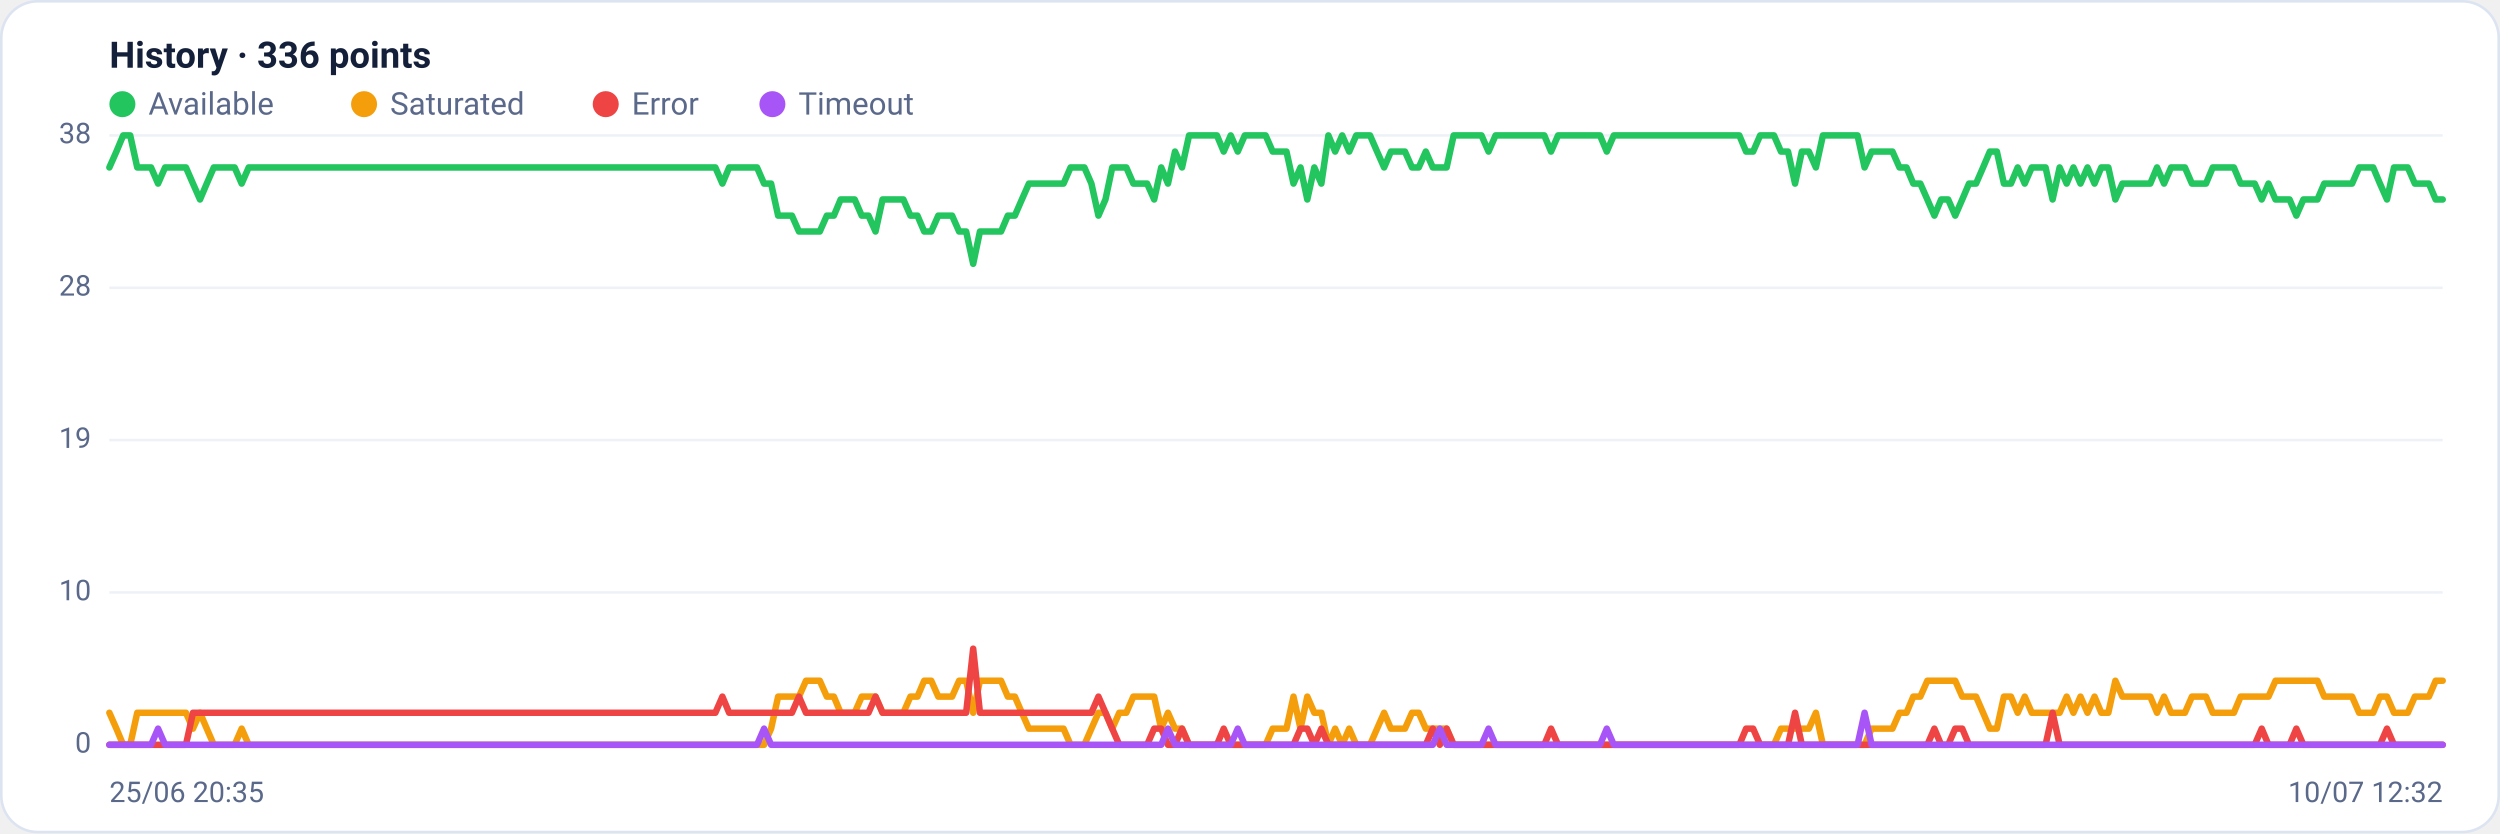
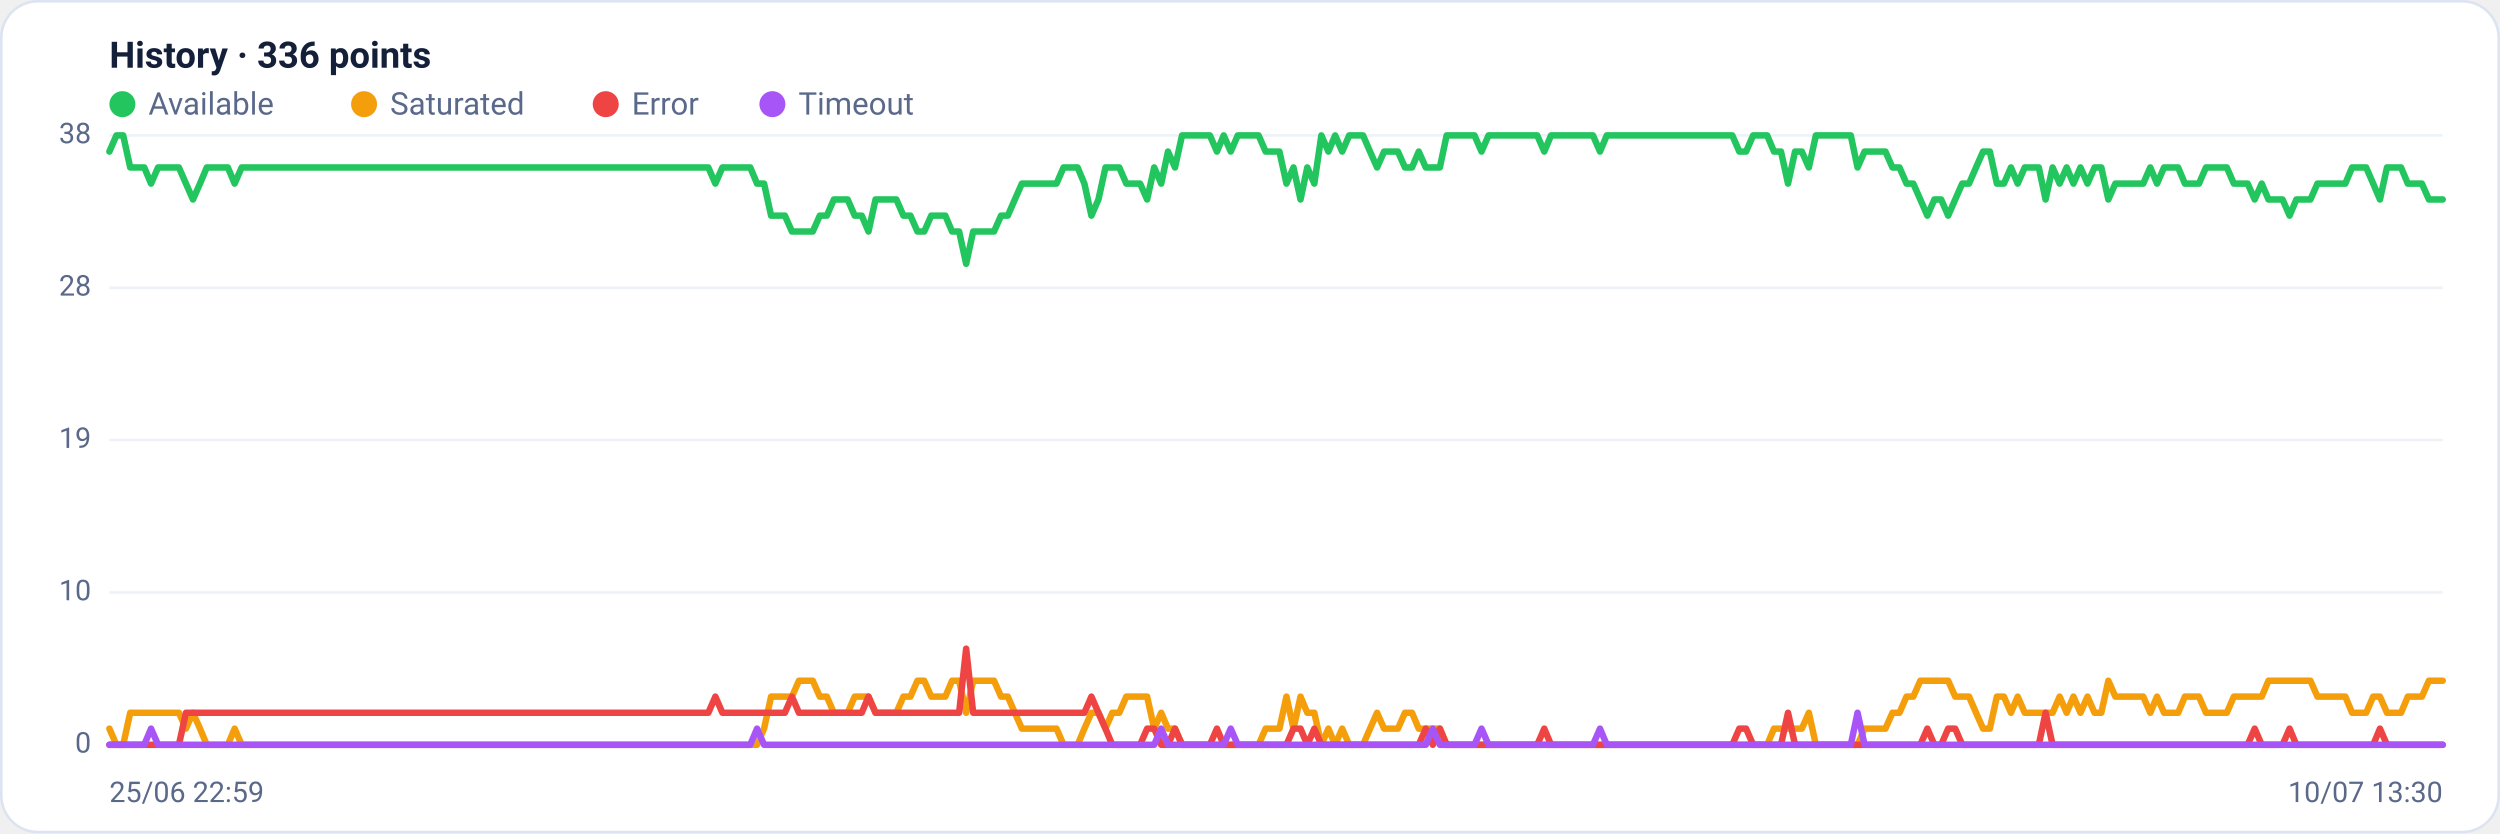
<svg xmlns="http://www.w3.org/2000/svg" viewBox="0 0 960 320" width="960" height="320" font-family="Segoe UI, system-ui, -apple-system, Roboto, Helvetica, Arial, sans-serif" role="img" aria-label="Availability history per region">
  <rect x="0.5" y="0.5" width="959" height="319" rx="14" fill="#ffffff" stroke="#dce3f1" />
  <text x="42" y="26" font-size="14" font-weight="600" fill="#14203a">History · 336 points</text>
  <circle cx="47" cy="40" r="5" fill="#22c55e" />
  <text x="57" y="44" font-size="12" fill="#5a688a">Available</text>
  <circle cx="139.8" cy="40" r="5" fill="#f59e0b" />
  <text x="149.8" y="44" font-size="12" fill="#5a688a">Saturated</text>
  <circle cx="232.6" cy="40" r="5" fill="#ef4444" />
  <text x="242.6" y="44" font-size="12" fill="#5a688a">Error</text>
  <circle cx="296.6" cy="40" r="5" fill="#a855f7" />
  <text x="306.6" y="44" font-size="12" fill="#5a688a">Timeout</text>
  <line x1="42" y1="286.0" x2="938" y2="286.0" stroke="#eef2f7" stroke-width="1" />
  <text x="35" y="289.0" text-anchor="end" font-size="11" fill="#5a688a">0</text>
  <line x1="42" y1="227.5" x2="938" y2="227.5" stroke="#eef2f7" stroke-width="1" />
  <text x="35" y="230.5" text-anchor="end" font-size="11" fill="#5a688a">10</text>
  <line x1="42" y1="169.0" x2="938" y2="169.0" stroke="#eef2f7" stroke-width="1" />
  <text x="35" y="172.0" text-anchor="end" font-size="11" fill="#5a688a">19</text>
  <line x1="42" y1="110.5" x2="938" y2="110.5" stroke="#eef2f7" stroke-width="1" />
  <text x="35" y="113.5" text-anchor="end" font-size="11" fill="#5a688a">28</text>
  <line x1="42" y1="52.0" x2="938" y2="52.0" stroke="#eef2f7" stroke-width="1" />
  <text x="35" y="55.0" text-anchor="end" font-size="11" fill="#5a688a">38</text>
-   <polyline fill="none" stroke="#22c55e" stroke-width="2.5" stroke-linejoin="round" stroke-linecap="round" points="42.0,64.3 44.7,58.2 47.3,52.0 50.0,52.0 52.7,64.3 55.4,64.3 58.0,64.3 60.7,70.5 63.4,64.3 66.1,64.3 68.7,64.3 71.4,64.3 74.1,70.5 76.8,76.6 79.4,70.5 82.1,64.3 84.8,64.3 87.5,64.3 90.1,64.3 92.8,70.5 95.5,64.3 98.2,64.3 100.8,64.3 103.5,64.3 106.2,64.3 108.9,64.3 111.5,64.3 114.2,64.3 116.9,64.3 119.6,64.3 122.2,64.3 124.9,64.3 127.6,64.3 130.3,64.3 132.9,64.3 135.6,64.3 138.3,64.3 141.0,64.3 143.6,64.3 146.3,64.3 149.0,64.3 151.7,64.3 154.3,64.3 157.0,64.3 159.7,64.3 162.4,64.3 165.0,64.3 167.7,64.3 170.4,64.3 173.1,64.3 175.7,64.3 178.4,64.3 181.1,64.3 183.8,64.3 186.4,64.3 189.1,64.3 191.8,64.3 194.5,64.3 197.1,64.3 199.8,64.3 202.5,64.3 205.2,64.3 207.8,64.3 210.5,64.3 213.2,64.3 215.9,64.3 218.5,64.3 221.2,64.3 223.9,64.3 226.5,64.3 229.2,64.3 231.9,64.3 234.6,64.3 237.2,64.3 239.9,64.3 242.6,64.3 245.3,64.3 247.9,64.3 250.6,64.3 253.3,64.3 256.0,64.3 258.6,64.3 261.3,64.3 264.0,64.3 266.7,64.3 269.3,64.3 272.0,64.3 274.7,64.3 277.4,70.5 280.0,64.3 282.7,64.3 285.4,64.3 288.1,64.3 290.7,64.3 293.4,70.5 296.1,70.5 298.8,82.8 301.4,82.8 304.1,82.8 306.8,88.9 309.5,88.9 312.1,88.9 314.8,88.9 317.5,82.8 320.2,82.8 322.8,76.6 325.5,76.6 328.2,76.6 330.9,82.8 333.5,82.8 336.2,88.9 338.9,76.6 341.6,76.6 344.2,76.6 346.9,76.6 349.6,82.8 352.3,82.8 354.9,88.9 357.6,88.9 360.3,82.8 363.0,82.8 365.6,82.8 368.3,88.9 371.0,88.9 373.7,101.3 376.3,88.9 379.0,88.9 381.7,88.9 384.4,88.9 387.0,82.8 389.7,82.8 392.4,76.6 395.1,70.5 397.7,70.5 400.4,70.5 403.1,70.5 405.7,70.5 408.4,70.5 411.1,64.3 413.8,64.3 416.4,64.3 419.1,70.5 421.8,82.8 424.5,76.6 427.1,64.3 429.8,64.3 432.5,64.3 435.2,70.5 437.8,70.5 440.5,70.5 443.2,76.6 445.9,64.3 448.5,70.5 451.2,58.2 453.9,64.3 456.6,52.0 459.2,52.0 461.9,52.0 464.6,52.0 467.3,52.0 469.9,58.2 472.6,52.0 475.3,58.2 478.0,52.0 480.6,52.0 483.3,52.0 486.0,52.0 488.7,58.2 491.3,58.2 494.0,58.2 496.7,70.5 499.4,64.3 502.0,76.6 504.7,64.3 507.4,70.5 510.1,52.0 512.7,58.2 515.4,52.0 518.1,58.2 520.8,52.0 523.4,52.0 526.1,52.0 528.8,58.2 531.5,64.3 534.1,58.2 536.8,58.2 539.5,58.2 542.2,64.3 544.8,64.3 547.5,58.2 550.2,64.3 552.9,64.3 555.5,64.3 558.2,52.0 560.9,52.0 563.6,52.0 566.2,52.0 568.9,52.0 571.6,58.2 574.3,52.0 576.9,52.0 579.6,52.0 582.3,52.0 584.9,52.0 587.6,52.0 590.3,52.0 593.0,52.0 595.6,58.2 598.3,52.0 601.0,52.0 603.7,52.0 606.3,52.0 609.0,52.0 611.7,52.0 614.4,52.0 617.0,58.2 619.7,52.0 622.4,52.0 625.1,52.0 627.7,52.0 630.4,52.0 633.1,52.0 635.8,52.0 638.4,52.0 641.1,52.0 643.8,52.0 646.5,52.0 649.1,52.0 651.8,52.0 654.5,52.0 657.2,52.0 659.8,52.0 662.5,52.0 665.2,52.0 667.9,52.0 670.5,58.2 673.2,58.2 675.9,52.0 678.6,52.0 681.2,52.0 683.9,58.2 686.6,58.2 689.3,70.5 691.9,58.2 694.6,58.2 697.3,64.3 700.0,52.0 702.6,52.0 705.3,52.0 708.0,52.0 710.7,52.0 713.3,52.0 716.0,64.3 718.7,58.2 721.4,58.2 724.0,58.2 726.7,58.2 729.4,64.3 732.1,64.3 734.7,70.5 737.4,70.5 740.1,76.6 742.8,82.8 745.4,76.6 748.1,76.6 750.8,82.8 753.5,76.6 756.1,70.5 758.8,70.5 761.5,64.3 764.1,58.2 766.8,58.2 769.5,70.5 772.2,70.5 774.8,64.3 777.5,70.5 780.2,64.3 782.9,64.3 785.5,64.3 788.2,76.6 790.9,64.3 793.6,70.5 796.2,64.3 798.9,70.5 801.6,64.3 804.3,70.5 806.9,64.3 809.6,64.3 812.3,76.6 815.0,70.5 817.6,70.5 820.3,70.5 823.0,70.5 825.7,70.5 828.3,64.3 831.0,70.5 833.7,64.3 836.4,64.3 839.0,64.3 841.7,70.5 844.4,70.5 847.1,70.5 849.7,64.3 852.4,64.3 855.1,64.3 857.8,64.3 860.4,70.5 863.1,70.5 865.8,70.5 868.5,76.6 871.1,70.5 873.8,76.6 876.5,76.6 879.2,76.6 881.8,82.8 884.5,76.6 887.2,76.6 889.9,76.6 892.5,70.5 895.2,70.5 897.9,70.5 900.6,70.5 903.2,70.5 905.9,64.3 908.6,64.3 911.3,64.3 913.9,70.5 916.6,76.6 919.3,64.3 922.0,64.3 924.6,64.3 927.3,70.5 930.0,70.5 932.7,70.5 935.3,76.6 938.0,76.6" />
-   <polyline fill="none" stroke="#f59e0b" stroke-width="2.5" stroke-linejoin="round" stroke-linecap="round" points="42.0,273.7 44.7,279.8 47.3,286.0 50.0,286.0 52.7,273.7 55.4,273.7 58.0,273.7 60.7,273.7 63.4,273.7 66.1,273.7 68.7,273.7 71.4,273.7 74.1,279.8 76.8,273.7 79.4,279.8 82.1,286.0 84.8,286.0 87.5,286.0 90.1,286.0 92.8,279.8 95.5,286.0 98.2,286.0 100.8,286.0 103.5,286.0 106.2,286.0 108.9,286.0 111.5,286.0 114.2,286.0 116.9,286.0 119.6,286.0 122.2,286.0 124.9,286.0 127.6,286.0 130.3,286.0 132.9,286.0 135.6,286.0 138.3,286.0 141.0,286.0 143.6,286.0 146.3,286.0 149.0,286.0 151.7,286.0 154.3,286.0 157.0,286.0 159.7,286.0 162.4,286.0 165.0,286.0 167.7,286.0 170.4,286.0 173.1,286.0 175.7,286.0 178.4,286.0 181.1,286.0 183.8,286.0 186.4,286.0 189.1,286.0 191.8,286.0 194.5,286.0 197.1,286.0 199.8,286.0 202.5,286.0 205.2,286.0 207.8,286.0 210.5,286.0 213.2,286.0 215.9,286.0 218.5,286.0 221.2,286.0 223.9,286.0 226.5,286.0 229.2,286.0 231.9,286.0 234.6,286.0 237.2,286.0 239.9,286.0 242.6,286.0 245.3,286.0 247.9,286.0 250.6,286.0 253.3,286.0 256.0,286.0 258.6,286.0 261.3,286.0 264.0,286.0 266.7,286.0 269.3,286.0 272.0,286.0 274.7,286.0 277.4,286.0 280.0,286.0 282.7,286.0 285.4,286.0 288.1,286.0 290.7,286.0 293.4,286.0 296.1,279.8 298.8,267.5 301.4,267.5 304.1,267.5 306.8,267.5 309.5,261.4 312.1,261.4 314.8,261.4 317.5,267.5 320.2,267.5 322.8,273.7 325.5,273.7 328.2,273.7 330.9,267.5 333.5,267.5 336.2,267.5 338.9,273.7 341.6,273.7 344.2,273.7 346.9,273.7 349.6,267.5 352.3,267.5 354.9,261.4 357.6,261.4 360.3,267.5 363.0,267.5 365.6,267.5 368.3,261.4 371.0,261.4 373.7,273.7 376.3,261.4 379.0,261.4 381.7,261.4 384.4,261.4 387.0,267.5 389.7,267.5 392.4,273.7 395.1,279.8 397.7,279.8 400.4,279.8 403.1,279.8 405.7,279.8 408.4,279.8 411.1,286.0 413.8,286.0 416.4,286.0 419.1,279.8 421.8,273.7 424.5,273.7 427.1,279.8 429.8,273.7 432.5,273.7 435.2,267.5 437.8,267.5 440.5,267.5 443.2,267.5 445.9,279.8 448.5,273.7 451.2,279.8 453.9,279.8 456.6,286.0 459.2,286.0 461.9,286.0 464.6,286.0 467.3,286.0 469.9,286.0 472.6,286.0 475.3,286.0 478.0,286.0 480.6,286.0 483.3,286.0 486.0,286.0 488.7,279.8 491.3,279.8 494.0,279.8 496.7,267.5 499.4,279.8 502.0,267.5 504.7,273.7 507.4,273.7 510.1,286.0 512.7,279.8 515.4,286.0 518.1,279.8 520.8,286.0 523.4,286.0 526.1,286.0 528.8,279.8 531.5,273.7 534.1,279.8 536.8,279.8 539.5,279.8 542.2,273.7 544.8,273.7 547.5,279.8 550.2,279.8 552.9,279.8 555.5,279.8 558.2,286.0 560.9,286.0 563.6,286.0 566.2,286.0 568.9,286.0 571.6,286.0 574.3,286.0 576.9,286.0 579.6,286.0 582.3,286.0 584.9,286.0 587.6,286.0 590.3,286.0 593.0,286.0 595.6,286.0 598.3,286.0 601.0,286.0 603.7,286.0 606.3,286.0 609.0,286.0 611.7,286.0 614.4,286.0 617.0,286.0 619.7,286.0 622.4,286.0 625.1,286.0 627.7,286.0 630.4,286.0 633.1,286.0 635.8,286.0 638.4,286.0 641.1,286.0 643.8,286.0 646.5,286.0 649.1,286.0 651.8,286.0 654.5,286.0 657.2,286.0 659.8,286.0 662.5,286.0 665.2,286.0 667.9,286.0 670.5,286.0 673.2,286.0 675.9,286.0 678.6,286.0 681.2,286.0 683.9,279.8 686.6,279.8 689.3,279.8 691.9,279.8 694.6,279.8 697.3,273.7 700.0,286.0 702.6,286.0 705.3,286.0 708.0,286.0 710.7,286.0 713.3,286.0 716.0,286.0 718.7,279.8 721.4,279.8 724.0,279.8 726.7,279.8 729.4,273.7 732.1,273.7 734.7,267.5 737.4,267.5 740.1,261.4 742.8,261.4 745.4,261.4 748.1,261.4 750.8,261.4 753.5,267.5 756.1,267.5 758.8,267.5 761.5,273.7 764.1,279.8 766.8,279.8 769.5,267.5 772.2,267.5 774.8,273.7 777.5,267.5 780.2,273.7 782.9,273.7 785.5,273.7 788.2,273.7 790.9,273.7 793.6,267.5 796.2,273.7 798.9,267.5 801.6,273.7 804.3,267.5 806.9,273.7 809.6,273.7 812.3,261.4 815.0,267.5 817.6,267.5 820.3,267.5 823.0,267.5 825.7,267.5 828.3,273.7 831.0,267.5 833.7,273.7 836.4,273.7 839.0,273.7 841.7,267.5 844.4,267.5 847.1,267.5 849.7,273.7 852.4,273.7 855.1,273.7 857.8,273.7 860.4,267.5 863.1,267.5 865.8,267.5 868.5,267.5 871.1,267.5 873.8,261.4 876.5,261.4 879.2,261.4 881.8,261.4 884.5,261.4 887.2,261.4 889.9,261.4 892.5,267.5 895.2,267.5 897.9,267.5 900.6,267.5 903.2,267.5 905.9,273.7 908.6,273.7 911.3,273.7 913.9,267.5 916.6,267.5 919.3,273.7 922.0,273.7 924.6,273.7 927.3,267.5 930.0,267.5 932.7,267.5 935.3,261.4 938.0,261.4" />
-   <polyline fill="none" stroke="#ef4444" stroke-width="2.5" stroke-linejoin="round" stroke-linecap="round" points="42.0,286.0 44.7,286.0 47.3,286.0 50.0,286.0 52.7,286.0 55.4,286.0 58.0,286.0 60.7,286.0 63.4,286.0 66.1,286.0 68.7,286.0 71.4,286.0 74.1,273.7 76.8,273.7 79.4,273.7 82.1,273.7 84.8,273.7 87.5,273.7 90.1,273.7 92.8,273.7 95.5,273.7 98.2,273.7 100.8,273.7 103.5,273.7 106.2,273.7 108.9,273.7 111.5,273.7 114.2,273.7 116.9,273.7 119.6,273.7 122.2,273.7 124.9,273.7 127.6,273.7 130.3,273.7 132.9,273.7 135.6,273.7 138.3,273.7 141.0,273.7 143.6,273.7 146.3,273.7 149.0,273.7 151.7,273.7 154.3,273.7 157.0,273.7 159.7,273.7 162.4,273.7 165.0,273.7 167.7,273.7 170.4,273.7 173.1,273.7 175.7,273.7 178.4,273.7 181.1,273.7 183.8,273.7 186.4,273.7 189.1,273.7 191.8,273.7 194.5,273.7 197.1,273.7 199.8,273.7 202.5,273.7 205.2,273.7 207.8,273.7 210.5,273.7 213.2,273.7 215.9,273.7 218.5,273.7 221.2,273.7 223.9,273.7 226.5,273.7 229.2,273.7 231.9,273.7 234.6,273.7 237.2,273.7 239.9,273.7 242.6,273.7 245.3,273.7 247.9,273.7 250.6,273.7 253.3,273.7 256.0,273.7 258.6,273.7 261.3,273.7 264.0,273.7 266.7,273.7 269.3,273.7 272.0,273.7 274.7,273.7 277.4,267.5 280.0,273.7 282.7,273.7 285.4,273.7 288.1,273.7 290.7,273.7 293.4,273.7 296.1,273.7 298.8,273.7 301.4,273.7 304.1,273.7 306.8,267.5 309.5,273.7 312.1,273.7 314.8,273.7 317.5,273.7 320.2,273.7 322.8,273.7 325.5,273.7 328.2,273.7 330.9,273.7 333.5,273.7 336.2,267.5 338.9,273.7 341.6,273.7 344.2,273.7 346.9,273.7 349.6,273.7 352.3,273.7 354.9,273.7 357.6,273.7 360.3,273.7 363.0,273.7 365.6,273.7 368.3,273.7 371.0,273.7 373.7,249.1 376.3,273.7 379.0,273.7 381.7,273.7 384.4,273.7 387.0,273.7 389.7,273.7 392.4,273.7 395.1,273.7 397.7,273.7 400.4,273.7 403.1,273.7 405.7,273.7 408.4,273.7 411.1,273.7 413.8,273.7 416.4,273.7 419.1,273.7 421.8,267.5 424.5,273.7 427.1,279.8 429.8,286.0 432.5,286.0 435.2,286.0 437.8,286.0 440.5,286.0 443.2,279.8 445.9,279.8 448.5,286.0 451.2,286.0 453.9,279.8 456.6,286.0 459.2,286.0 461.9,286.0 464.6,286.0 467.3,286.0 469.9,279.8 472.6,286.0 475.3,286.0 478.0,286.0 480.6,286.0 483.3,286.0 486.0,286.0 488.7,286.0 491.3,286.0 494.0,286.0 496.7,286.0 499.4,279.8 502.0,279.8 504.7,286.0 507.4,279.8 510.1,286.0 512.7,286.0 515.4,286.0 518.1,286.0 520.8,286.0 523.4,286.0 526.1,286.0 528.8,286.0 531.5,286.0 534.1,286.0 536.8,286.0 539.5,286.0 542.2,286.0 544.8,286.0 547.5,286.0 550.2,279.8 552.9,286.0 555.5,279.8 558.2,286.0 560.9,286.0 563.6,286.0 566.2,286.0 568.9,286.0 571.6,286.0 574.3,286.0 576.9,286.0 579.6,286.0 582.3,286.0 584.9,286.0 587.6,286.0 590.3,286.0 593.0,286.0 595.6,279.8 598.3,286.0 601.0,286.0 603.7,286.0 606.3,286.0 609.0,286.0 611.7,286.0 614.4,286.0 617.0,286.0 619.7,286.0 622.4,286.0 625.1,286.0 627.7,286.0 630.4,286.0 633.1,286.0 635.8,286.0 638.4,286.0 641.1,286.0 643.8,286.0 646.5,286.0 649.1,286.0 651.8,286.0 654.5,286.0 657.2,286.0 659.8,286.0 662.5,286.0 665.2,286.0 667.9,286.0 670.5,279.8 673.2,279.8 675.9,286.0 678.6,286.0 681.2,286.0 683.9,286.0 686.6,286.0 689.3,273.7 691.9,286.0 694.6,286.0 697.3,286.0 700.0,286.0 702.6,286.0 705.3,286.0 708.0,286.0 710.7,286.0 713.3,286.0 716.0,286.0 718.7,286.0 721.4,286.0 724.0,286.0 726.7,286.0 729.4,286.0 732.1,286.0 734.7,286.0 737.4,286.0 740.1,286.0 742.8,279.8 745.4,286.0 748.1,286.0 750.8,279.8 753.5,279.8 756.1,286.0 758.8,286.0 761.5,286.0 764.1,286.0 766.8,286.0 769.5,286.0 772.2,286.0 774.8,286.0 777.5,286.0 780.2,286.0 782.9,286.0 785.5,286.0 788.2,273.7 790.9,286.0 793.6,286.0 796.2,286.0 798.9,286.0 801.6,286.0 804.3,286.0 806.9,286.0 809.6,286.0 812.3,286.0 815.0,286.0 817.6,286.0 820.3,286.0 823.0,286.0 825.7,286.0 828.3,286.0 831.0,286.0 833.7,286.0 836.4,286.0 839.0,286.0 841.7,286.0 844.4,286.0 847.1,286.0 849.7,286.0 852.4,286.0 855.1,286.0 857.8,286.0 860.4,286.0 863.1,286.0 865.8,286.0 868.5,279.8 871.1,286.0 873.8,286.0 876.5,286.0 879.2,286.0 881.8,279.8 884.5,286.0 887.2,286.0 889.9,286.0 892.5,286.0 895.2,286.0 897.9,286.0 900.6,286.0 903.2,286.0 905.9,286.0 908.6,286.0 911.3,286.0 913.9,286.0 916.6,279.8 919.3,286.0 922.0,286.0 924.6,286.0 927.3,286.0 930.0,286.0 932.7,286.0 935.3,286.0 938.0,286.0" />
-   <polyline fill="none" stroke="#a855f7" stroke-width="2.5" stroke-linejoin="round" stroke-linecap="round" points="42.0,286.0 44.7,286.0 47.3,286.0 50.0,286.0 52.7,286.0 55.4,286.0 58.0,286.0 60.7,279.8 63.4,286.0 66.1,286.0 68.7,286.0 71.4,286.0 74.1,286.0 76.8,286.0 79.4,286.0 82.1,286.0 84.8,286.0 87.5,286.0 90.1,286.0 92.8,286.0 95.5,286.0 98.2,286.0 100.8,286.0 103.5,286.0 106.2,286.0 108.9,286.0 111.5,286.0 114.2,286.0 116.9,286.0 119.6,286.0 122.2,286.0 124.9,286.0 127.6,286.0 130.3,286.0 132.9,286.0 135.6,286.0 138.3,286.0 141.0,286.0 143.6,286.0 146.3,286.0 149.0,286.0 151.7,286.0 154.3,286.0 157.0,286.0 159.7,286.0 162.4,286.0 165.0,286.0 167.7,286.0 170.4,286.0 173.1,286.0 175.7,286.0 178.4,286.0 181.1,286.0 183.8,286.0 186.4,286.0 189.1,286.0 191.8,286.0 194.5,286.0 197.1,286.0 199.8,286.0 202.5,286.0 205.2,286.0 207.8,286.0 210.5,286.0 213.2,286.0 215.9,286.0 218.5,286.0 221.2,286.0 223.9,286.0 226.5,286.0 229.2,286.0 231.9,286.0 234.6,286.0 237.2,286.0 239.9,286.0 242.6,286.0 245.3,286.0 247.9,286.0 250.6,286.0 253.3,286.0 256.0,286.0 258.6,286.0 261.3,286.0 264.0,286.0 266.7,286.0 269.3,286.0 272.0,286.0 274.7,286.0 277.4,286.0 280.0,286.0 282.7,286.0 285.4,286.0 288.1,286.0 290.7,286.0 293.4,279.8 296.1,286.0 298.8,286.0 301.4,286.0 304.1,286.0 306.8,286.0 309.5,286.0 312.1,286.0 314.8,286.0 317.5,286.0 320.2,286.0 322.8,286.0 325.5,286.0 328.2,286.0 330.9,286.0 333.5,286.0 336.2,286.0 338.9,286.0 341.6,286.0 344.2,286.0 346.9,286.0 349.6,286.0 352.3,286.0 354.9,286.0 357.6,286.0 360.3,286.0 363.0,286.0 365.6,286.0 368.3,286.0 371.0,286.0 373.7,286.0 376.3,286.0 379.0,286.0 381.7,286.0 384.4,286.0 387.0,286.0 389.7,286.0 392.4,286.0 395.1,286.0 397.7,286.0 400.4,286.0 403.1,286.0 405.7,286.0 408.4,286.0 411.1,286.0 413.8,286.0 416.4,286.0 419.1,286.0 421.8,286.0 424.5,286.0 427.1,286.0 429.8,286.0 432.5,286.0 435.2,286.0 437.8,286.0 440.5,286.0 443.2,286.0 445.9,286.0 448.5,279.8 451.2,286.0 453.9,286.0 456.6,286.0 459.2,286.0 461.9,286.0 464.6,286.0 467.3,286.0 469.9,286.0 472.6,286.0 475.3,279.8 478.0,286.0 480.6,286.0 483.3,286.0 486.0,286.0 488.7,286.0 491.3,286.0 494.0,286.0 496.7,286.0 499.4,286.0 502.0,286.0 504.7,286.0 507.4,286.0 510.1,286.0 512.7,286.0 515.4,286.0 518.1,286.0 520.8,286.0 523.4,286.0 526.1,286.0 528.8,286.0 531.5,286.0 534.1,286.0 536.8,286.0 539.5,286.0 542.2,286.0 544.8,286.0 547.5,286.0 550.2,286.0 552.9,279.8 555.5,286.0 558.2,286.0 560.9,286.0 563.6,286.0 566.2,286.0 568.9,286.0 571.6,279.8 574.3,286.0 576.9,286.0 579.6,286.0 582.3,286.0 584.9,286.0 587.6,286.0 590.3,286.0 593.0,286.0 595.6,286.0 598.3,286.0 601.0,286.0 603.7,286.0 606.3,286.0 609.0,286.0 611.7,286.0 614.4,286.0 617.0,279.8 619.7,286.0 622.4,286.0 625.1,286.0 627.7,286.0 630.4,286.0 633.1,286.0 635.8,286.0 638.4,286.0 641.1,286.0 643.8,286.0 646.5,286.0 649.1,286.0 651.8,286.0 654.5,286.0 657.2,286.0 659.8,286.0 662.5,286.0 665.2,286.0 667.9,286.0 670.5,286.0 673.2,286.0 675.9,286.0 678.6,286.0 681.2,286.0 683.9,286.0 686.6,286.0 689.3,286.0 691.9,286.0 694.6,286.0 697.3,286.0 700.0,286.0 702.6,286.0 705.3,286.0 708.0,286.0 710.7,286.0 713.3,286.0 716.0,273.7 718.7,286.0 721.4,286.0 724.0,286.0 726.7,286.0 729.4,286.0 732.1,286.0 734.7,286.0 737.4,286.0 740.1,286.0 742.8,286.0 745.4,286.0 748.1,286.0 750.8,286.0 753.5,286.0 756.1,286.0 758.8,286.0 761.5,286.0 764.1,286.0 766.8,286.0 769.5,286.0 772.2,286.0 774.8,286.0 777.5,286.0 780.2,286.0 782.9,286.0 785.5,286.0 788.2,286.0 790.9,286.0 793.6,286.0 796.2,286.0 798.9,286.0 801.6,286.0 804.3,286.0 806.9,286.0 809.6,286.0 812.3,286.0 815.0,286.0 817.6,286.0 820.3,286.0 823.0,286.0 825.7,286.0 828.3,286.0 831.0,286.0 833.7,286.0 836.4,286.0 839.0,286.0 841.7,286.0 844.4,286.0 847.1,286.0 849.7,286.0 852.4,286.0 855.1,286.0 857.8,286.0 860.4,286.0 863.1,286.0 865.8,286.0 868.5,286.0 871.1,286.0 873.8,286.0 876.5,286.0 879.2,286.0 881.8,286.0 884.5,286.0 887.2,286.0 889.9,286.0 892.5,286.0 895.2,286.0 897.9,286.0 900.6,286.0 903.2,286.0 905.9,286.0 908.6,286.0 911.3,286.0 913.9,286.0 916.6,286.0 919.3,286.0 922.0,286.0 924.6,286.0 927.3,286.0 930.0,286.0 932.7,286.0 935.3,286.0 938.0,286.0" />
-   <text x="42" y="308" font-size="11" fill="#5a688a">25/06 20:35</text>
-   <text x="938" y="308" text-anchor="end" font-size="11" fill="#5a688a">10/07 12:32</text>
+   <polyline fill="none" stroke="#22c55e" stroke-width="2.5" stroke-linejoin="round" stroke-linecap="round" points="42.0,58.2 44.7,52.0 47.3,52.0 50.0,64.3 52.7,64.3 55.4,64.3 58.0,70.5 60.7,64.3 63.4,64.3 66.1,64.3 68.7,64.3 71.4,70.5 74.1,76.6 76.8,70.5 79.4,64.3 82.1,64.3 84.8,64.3 87.5,64.3 90.1,70.5 92.8,64.3 95.5,64.3 98.2,64.3 100.8,64.3 103.5,64.3 106.2,64.3 108.9,64.3 111.5,64.3 114.2,64.3 116.9,64.3 119.6,64.3 122.2,64.3 124.9,64.3 127.6,64.3 130.3,64.3 132.9,64.3 135.6,64.3 138.3,64.3 141.0,64.3 143.6,64.3 146.3,64.3 149.0,64.3 151.7,64.3 154.3,64.3 157.0,64.3 159.7,64.3 162.4,64.3 165.0,64.3 167.7,64.3 170.4,64.3 173.1,64.3 175.7,64.3 178.4,64.3 181.1,64.3 183.8,64.3 186.4,64.3 189.1,64.3 191.8,64.3 194.5,64.3 197.1,64.3 199.8,64.3 202.5,64.3 205.2,64.3 207.8,64.3 210.5,64.3 213.2,64.3 215.9,64.3 218.5,64.3 221.2,64.3 223.9,64.3 226.5,64.3 229.2,64.3 231.9,64.3 234.6,64.3 237.2,64.3 239.9,64.3 242.6,64.3 245.3,64.3 247.9,64.3 250.6,64.3 253.3,64.3 256.0,64.3 258.6,64.3 261.3,64.3 264.0,64.3 266.7,64.3 269.3,64.3 272.0,64.3 274.7,70.5 277.4,64.3 280.0,64.3 282.7,64.3 285.4,64.3 288.1,64.3 290.7,70.5 293.4,70.5 296.1,82.8 298.8,82.8 301.4,82.8 304.1,88.9 306.8,88.9 309.5,88.9 312.1,88.9 314.8,82.8 317.5,82.8 320.2,76.6 322.8,76.6 325.5,76.6 328.2,82.8 330.9,82.8 333.5,88.9 336.2,76.6 338.9,76.6 341.6,76.6 344.2,76.6 346.9,82.8 349.6,82.8 352.3,88.9 354.9,88.9 357.6,82.8 360.3,82.8 363.0,82.8 365.6,88.9 368.3,88.9 371.0,101.3 373.7,88.9 376.3,88.9 379.0,88.9 381.7,88.9 384.4,82.8 387.0,82.8 389.7,76.6 392.4,70.5 395.1,70.5 397.7,70.5 400.4,70.5 403.1,70.5 405.7,70.5 408.4,64.3 411.1,64.3 413.8,64.3 416.4,70.5 419.1,82.8 421.8,76.6 424.5,64.3 427.1,64.3 429.8,64.3 432.5,70.5 435.2,70.5 437.8,70.5 440.5,76.6 443.2,64.3 445.9,70.5 448.5,58.2 451.2,64.3 453.9,52.0 456.6,52.0 459.2,52.0 461.9,52.0 464.6,52.0 467.3,58.2 469.9,52.0 472.6,58.2 475.3,52.0 478.0,52.0 480.6,52.0 483.3,52.0 486.0,58.2 488.7,58.2 491.3,58.2 494.0,70.5 496.7,64.3 499.4,76.6 502.0,64.3 504.7,70.5 507.4,52.0 510.1,58.2 512.7,52.0 515.4,58.2 518.1,52.0 520.8,52.0 523.4,52.0 526.1,58.2 528.8,64.3 531.5,58.2 534.1,58.2 536.8,58.2 539.5,64.3 542.2,64.3 544.8,58.2 547.5,64.3 550.2,64.3 552.9,64.3 555.5,52.0 558.2,52.0 560.9,52.0 563.6,52.0 566.2,52.0 568.9,58.2 571.6,52.0 574.3,52.0 576.9,52.0 579.6,52.0 582.3,52.0 584.9,52.0 587.6,52.0 590.3,52.0 593.0,58.2 595.6,52.0 598.3,52.0 601.0,52.0 603.7,52.0 606.3,52.0 609.0,52.0 611.7,52.0 614.4,58.2 617.0,52.0 619.7,52.0 622.4,52.0 625.1,52.0 627.7,52.0 630.4,52.0 633.1,52.0 635.8,52.0 638.4,52.0 641.1,52.0 643.8,52.0 646.5,52.0 649.1,52.0 651.8,52.0 654.5,52.0 657.2,52.0 659.8,52.0 662.5,52.0 665.2,52.0 667.9,58.2 670.5,58.2 673.2,52.0 675.9,52.0 678.6,52.0 681.2,58.2 683.9,58.2 686.6,70.5 689.3,58.2 691.9,58.2 694.6,64.3 697.3,52.0 700.0,52.0 702.6,52.0 705.3,52.0 708.0,52.0 710.7,52.0 713.3,64.3 716.0,58.2 718.7,58.2 721.4,58.2 724.0,58.2 726.7,64.3 729.4,64.3 732.1,70.5 734.7,70.5 737.4,76.6 740.1,82.8 742.8,76.6 745.4,76.6 748.1,82.8 750.8,76.6 753.5,70.5 756.1,70.5 758.8,64.3 761.5,58.2 764.1,58.2 766.8,70.5 769.5,70.5 772.2,64.3 774.8,70.5 777.5,64.3 780.2,64.3 782.9,64.3 785.5,76.6 788.2,64.3 790.9,70.5 793.6,64.3 796.2,70.5 798.9,64.3 801.6,70.5 804.3,64.3 806.9,64.3 809.6,76.6 812.3,70.5 815.0,70.5 817.6,70.5 820.3,70.5 823.0,70.5 825.7,64.3 828.3,70.5 831.0,64.3 833.7,64.3 836.4,64.3 839.0,70.5 841.7,70.5 844.4,70.5 847.1,64.3 849.7,64.3 852.4,64.3 855.1,64.3 857.8,70.5 860.4,70.5 863.1,70.5 865.8,76.6 868.5,70.5 871.1,76.6 873.8,76.6 876.5,76.6 879.2,82.8 881.8,76.6 884.5,76.6 887.2,76.6 889.9,70.5 892.5,70.5 895.2,70.5 897.9,70.5 900.6,70.5 903.2,64.3 905.9,64.3 908.6,64.3 911.3,70.5 913.9,76.6 916.6,64.3 919.3,64.3 922.0,64.3 924.6,70.5 927.3,70.5 930.0,70.5 932.7,76.6 935.3,76.6 938.0,76.6" />
+   <polyline fill="none" stroke="#f59e0b" stroke-width="2.5" stroke-linejoin="round" stroke-linecap="round" points="42.0,279.8 44.7,286.0 47.3,286.0 50.0,273.7 52.7,273.7 55.4,273.7 58.0,273.7 60.7,273.7 63.4,273.7 66.1,273.7 68.7,273.7 71.4,279.8 74.1,273.7 76.8,279.8 79.4,286.0 82.1,286.0 84.8,286.0 87.5,286.0 90.1,279.8 92.8,286.0 95.5,286.0 98.2,286.0 100.8,286.0 103.5,286.0 106.2,286.0 108.9,286.0 111.5,286.0 114.2,286.0 116.9,286.0 119.6,286.0 122.2,286.0 124.9,286.0 127.6,286.0 130.3,286.0 132.9,286.0 135.6,286.0 138.3,286.0 141.0,286.0 143.6,286.0 146.3,286.0 149.0,286.0 151.7,286.0 154.3,286.0 157.0,286.0 159.7,286.0 162.4,286.0 165.0,286.0 167.7,286.0 170.4,286.0 173.1,286.0 175.7,286.0 178.4,286.0 181.1,286.0 183.8,286.0 186.4,286.0 189.1,286.0 191.8,286.0 194.5,286.0 197.1,286.0 199.8,286.0 202.5,286.0 205.2,286.0 207.8,286.0 210.5,286.0 213.2,286.0 215.9,286.0 218.5,286.0 221.2,286.0 223.9,286.0 226.5,286.0 229.2,286.0 231.9,286.0 234.6,286.0 237.2,286.0 239.9,286.0 242.6,286.0 245.3,286.0 247.9,286.0 250.6,286.0 253.3,286.0 256.0,286.0 258.6,286.0 261.3,286.0 264.0,286.0 266.7,286.0 269.3,286.0 272.0,286.0 274.7,286.0 277.4,286.0 280.0,286.0 282.7,286.0 285.4,286.0 288.1,286.0 290.7,286.0 293.4,279.8 296.1,267.5 298.8,267.5 301.4,267.5 304.1,267.5 306.8,261.4 309.5,261.4 312.1,261.4 314.8,267.5 317.5,267.5 320.2,273.7 322.8,273.7 325.5,273.7 328.2,267.5 330.9,267.5 333.5,267.5 336.2,273.7 338.9,273.7 341.6,273.7 344.2,273.7 346.9,267.5 349.6,267.5 352.3,261.4 354.9,261.4 357.6,267.5 360.3,267.5 363.0,267.5 365.6,261.4 368.3,261.4 371.0,273.7 373.7,261.4 376.3,261.4 379.0,261.4 381.7,261.4 384.4,267.5 387.0,267.5 389.7,273.7 392.4,279.8 395.1,279.8 397.7,279.8 400.4,279.8 403.1,279.8 405.7,279.8 408.4,286.0 411.1,286.0 413.8,286.0 416.4,279.8 419.1,273.7 421.8,273.7 424.5,279.8 427.1,273.7 429.8,273.7 432.5,267.5 435.2,267.5 437.8,267.5 440.5,267.5 443.2,279.8 445.9,273.7 448.5,279.8 451.2,279.8 453.9,286.0 456.6,286.0 459.2,286.0 461.9,286.0 464.6,286.0 467.3,286.0 469.9,286.0 472.6,286.0 475.3,286.0 478.0,286.0 480.6,286.0 483.3,286.0 486.0,279.8 488.7,279.8 491.3,279.8 494.0,267.5 496.7,279.8 499.4,267.5 502.0,273.7 504.7,273.7 507.4,286.0 510.1,279.8 512.7,286.0 515.4,279.8 518.1,286.0 520.8,286.0 523.4,286.0 526.1,279.8 528.8,273.7 531.5,279.8 534.1,279.8 536.8,279.8 539.5,273.7 542.2,273.7 544.8,279.8 547.5,279.8 550.2,279.8 552.9,279.8 555.5,286.0 558.2,286.0 560.9,286.0 563.6,286.0 566.2,286.0 568.9,286.0 571.6,286.0 574.3,286.0 576.9,286.0 579.6,286.0 582.3,286.0 584.9,286.0 587.6,286.0 590.3,286.0 593.0,286.0 595.6,286.0 598.3,286.0 601.0,286.0 603.7,286.0 606.3,286.0 609.0,286.0 611.7,286.0 614.4,286.0 617.0,286.0 619.7,286.0 622.4,286.0 625.1,286.0 627.7,286.0 630.4,286.0 633.1,286.0 635.8,286.0 638.4,286.0 641.1,286.0 643.8,286.0 646.5,286.0 649.1,286.0 651.8,286.0 654.5,286.0 657.2,286.0 659.8,286.0 662.5,286.0 665.2,286.0 667.9,286.0 670.5,286.0 673.2,286.0 675.9,286.0 678.6,286.0 681.2,279.8 683.9,279.8 686.6,279.8 689.3,279.8 691.9,279.8 694.6,273.7 697.3,286.0 700.0,286.0 702.6,286.0 705.3,286.0 708.0,286.0 710.7,286.0 713.3,286.0 716.0,279.8 718.7,279.8 721.4,279.8 724.0,279.8 726.7,273.7 729.4,273.7 732.1,267.5 734.7,267.5 737.4,261.4 740.1,261.4 742.8,261.4 745.4,261.4 748.1,261.4 750.8,267.5 753.5,267.5 756.1,267.5 758.8,273.7 761.5,279.8 764.1,279.8 766.8,267.5 769.5,267.5 772.2,273.7 774.8,267.5 777.5,273.7 780.2,273.7 782.9,273.7 785.5,273.7 788.2,273.7 790.9,267.5 793.6,273.7 796.2,267.5 798.9,273.7 801.6,267.5 804.3,273.7 806.9,273.7 809.6,261.4 812.3,267.5 815.0,267.5 817.6,267.5 820.3,267.5 823.0,267.5 825.7,273.7 828.3,267.5 831.0,273.7 833.7,273.7 836.4,273.7 839.0,267.5 841.7,267.5 844.4,267.5 847.1,273.7 849.7,273.7 852.4,273.7 855.1,273.7 857.8,267.5 860.4,267.5 863.1,267.5 865.8,267.5 868.5,267.5 871.1,261.4 873.8,261.4 876.5,261.4 879.2,261.4 881.8,261.4 884.5,261.4 887.2,261.4 889.9,267.5 892.5,267.5 895.2,267.5 897.9,267.5 900.6,267.5 903.2,273.7 905.9,273.7 908.6,273.7 911.3,267.5 913.9,267.5 916.6,273.7 919.3,273.7 922.0,273.7 924.6,267.5 927.3,267.5 930.0,267.5 932.7,261.4 935.3,261.4 938.0,261.4" />
+   <polyline fill="none" stroke="#ef4444" stroke-width="2.5" stroke-linejoin="round" stroke-linecap="round" points="42.0,286.0 44.7,286.0 47.3,286.0 50.0,286.0 52.7,286.0 55.4,286.0 58.0,286.0 60.7,286.0 63.4,286.0 66.1,286.0 68.7,286.0 71.4,273.7 74.1,273.7 76.8,273.7 79.4,273.7 82.1,273.7 84.8,273.7 87.5,273.7 90.1,273.7 92.8,273.7 95.5,273.7 98.2,273.7 100.8,273.7 103.5,273.7 106.2,273.7 108.9,273.7 111.5,273.7 114.2,273.7 116.9,273.7 119.6,273.7 122.2,273.7 124.9,273.7 127.6,273.7 130.3,273.7 132.9,273.7 135.6,273.7 138.3,273.7 141.0,273.7 143.6,273.7 146.3,273.7 149.0,273.7 151.7,273.7 154.3,273.7 157.0,273.7 159.7,273.7 162.4,273.7 165.0,273.7 167.7,273.7 170.4,273.7 173.1,273.7 175.7,273.7 178.4,273.7 181.1,273.7 183.8,273.7 186.4,273.7 189.1,273.7 191.8,273.7 194.5,273.7 197.1,273.7 199.8,273.7 202.5,273.7 205.2,273.7 207.8,273.7 210.5,273.7 213.2,273.7 215.9,273.7 218.5,273.7 221.2,273.7 223.9,273.7 226.5,273.7 229.2,273.7 231.9,273.7 234.6,273.7 237.2,273.7 239.9,273.7 242.6,273.7 245.3,273.7 247.9,273.7 250.6,273.7 253.3,273.7 256.0,273.7 258.6,273.7 261.3,273.7 264.0,273.7 266.7,273.7 269.3,273.7 272.0,273.7 274.7,267.5 277.4,273.7 280.0,273.7 282.7,273.7 285.4,273.7 288.1,273.7 290.7,273.7 293.4,273.7 296.1,273.7 298.8,273.7 301.4,273.7 304.1,267.5 306.8,273.7 309.5,273.7 312.1,273.7 314.8,273.7 317.5,273.7 320.2,273.7 322.8,273.7 325.5,273.7 328.2,273.7 330.9,273.7 333.5,267.5 336.2,273.7 338.9,273.7 341.6,273.7 344.2,273.7 346.9,273.7 349.6,273.7 352.3,273.7 354.9,273.7 357.6,273.7 360.3,273.7 363.0,273.7 365.6,273.7 368.3,273.7 371.0,249.1 373.7,273.7 376.3,273.7 379.0,273.7 381.7,273.7 384.4,273.7 387.0,273.7 389.7,273.7 392.4,273.7 395.1,273.7 397.7,273.7 400.4,273.7 403.1,273.7 405.7,273.7 408.4,273.7 411.1,273.7 413.8,273.7 416.4,273.7 419.1,267.5 421.8,273.7 424.5,279.8 427.1,286.0 429.8,286.0 432.5,286.0 435.2,286.0 437.8,286.0 440.5,279.8 443.2,279.8 445.9,286.0 448.5,286.0 451.2,279.8 453.9,286.0 456.6,286.0 459.2,286.0 461.9,286.0 464.6,286.0 467.3,279.8 469.9,286.0 472.6,286.0 475.3,286.0 478.0,286.0 480.6,286.0 483.3,286.0 486.0,286.0 488.7,286.0 491.3,286.0 494.0,286.0 496.7,279.8 499.4,279.8 502.0,286.0 504.7,279.8 507.4,286.0 510.1,286.0 512.7,286.0 515.4,286.0 518.1,286.0 520.8,286.0 523.4,286.0 526.1,286.0 528.8,286.0 531.5,286.0 534.1,286.0 536.8,286.0 539.5,286.0 542.2,286.0 544.8,286.0 547.5,279.8 550.2,286.0 552.9,279.8 555.5,286.0 558.2,286.0 560.9,286.0 563.6,286.0 566.2,286.0 568.9,286.0 571.6,286.0 574.3,286.0 576.9,286.0 579.6,286.0 582.3,286.0 584.9,286.0 587.6,286.0 590.3,286.0 593.0,279.8 595.6,286.0 598.3,286.0 601.0,286.0 603.7,286.0 606.3,286.0 609.0,286.0 611.7,286.0 614.4,286.0 617.0,286.0 619.7,286.0 622.4,286.0 625.1,286.0 627.7,286.0 630.4,286.0 633.1,286.0 635.8,286.0 638.4,286.0 641.1,286.0 643.8,286.0 646.5,286.0 649.1,286.0 651.8,286.0 654.5,286.0 657.2,286.0 659.8,286.0 662.5,286.0 665.2,286.0 667.9,279.8 670.5,279.8 673.2,286.0 675.9,286.0 678.6,286.0 681.2,286.0 683.9,286.0 686.6,273.7 689.3,286.0 691.9,286.0 694.6,286.0 697.3,286.0 700.0,286.0 702.6,286.0 705.3,286.0 708.0,286.0 710.7,286.0 713.3,286.0 716.0,286.0 718.7,286.0 721.4,286.0 724.0,286.0 726.7,286.0 729.4,286.0 732.1,286.0 734.7,286.0 737.4,286.0 740.1,279.8 742.8,286.0 745.4,286.0 748.1,279.8 750.8,279.8 753.5,286.0 756.1,286.0 758.8,286.0 761.5,286.0 764.1,286.0 766.8,286.0 769.5,286.0 772.2,286.0 774.8,286.0 777.5,286.0 780.2,286.0 782.9,286.0 785.5,273.7 788.2,286.0 790.9,286.0 793.6,286.0 796.2,286.0 798.9,286.0 801.6,286.0 804.3,286.0 806.9,286.0 809.6,286.0 812.3,286.0 815.0,286.0 817.6,286.0 820.3,286.0 823.0,286.0 825.7,286.0 828.3,286.0 831.0,286.0 833.7,286.0 836.4,286.0 839.0,286.0 841.7,286.0 844.4,286.0 847.1,286.0 849.7,286.0 852.4,286.0 855.1,286.0 857.8,286.0 860.4,286.0 863.1,286.0 865.8,279.8 868.5,286.0 871.1,286.0 873.8,286.0 876.5,286.0 879.2,279.8 881.8,286.0 884.5,286.0 887.2,286.0 889.9,286.0 892.5,286.0 895.2,286.0 897.9,286.0 900.6,286.0 903.2,286.0 905.9,286.0 908.6,286.0 911.3,286.0 913.9,279.8 916.6,286.0 919.3,286.0 922.0,286.0 924.6,286.0 927.3,286.0 930.0,286.0 932.7,286.0 935.3,286.0 938.0,286.0" />
+   <polyline fill="none" stroke="#a855f7" stroke-width="2.5" stroke-linejoin="round" stroke-linecap="round" points="42.0,286.0 44.7,286.0 47.3,286.0 50.0,286.0 52.7,286.0 55.4,286.0 58.0,279.8 60.7,286.0 63.4,286.0 66.1,286.0 68.7,286.0 71.4,286.0 74.1,286.0 76.8,286.0 79.4,286.0 82.1,286.0 84.8,286.0 87.5,286.0 90.1,286.0 92.8,286.0 95.5,286.0 98.2,286.0 100.8,286.0 103.5,286.0 106.2,286.0 108.9,286.0 111.5,286.0 114.2,286.0 116.9,286.0 119.6,286.0 122.2,286.0 124.9,286.0 127.6,286.0 130.3,286.0 132.9,286.0 135.6,286.0 138.3,286.0 141.0,286.0 143.6,286.0 146.3,286.0 149.0,286.0 151.7,286.0 154.3,286.0 157.0,286.0 159.7,286.0 162.4,286.0 165.0,286.0 167.7,286.0 170.4,286.0 173.1,286.0 175.7,286.0 178.4,286.0 181.1,286.0 183.8,286.0 186.4,286.0 189.1,286.0 191.8,286.0 194.5,286.0 197.1,286.0 199.8,286.0 202.5,286.0 205.2,286.0 207.8,286.0 210.5,286.0 213.2,286.0 215.9,286.0 218.5,286.0 221.2,286.0 223.9,286.0 226.5,286.0 229.2,286.0 231.9,286.0 234.6,286.0 237.2,286.0 239.9,286.0 242.6,286.0 245.3,286.0 247.9,286.0 250.6,286.0 253.3,286.0 256.0,286.0 258.6,286.0 261.3,286.0 264.0,286.0 266.7,286.0 269.3,286.0 272.0,286.0 274.7,286.0 277.4,286.0 280.0,286.0 282.7,286.0 285.4,286.0 288.1,286.0 290.7,279.8 293.4,286.0 296.1,286.0 298.8,286.0 301.4,286.0 304.1,286.0 306.8,286.0 309.5,286.0 312.1,286.0 314.8,286.0 317.5,286.0 320.2,286.0 322.8,286.0 325.5,286.0 328.2,286.0 330.9,286.0 333.5,286.0 336.2,286.0 338.9,286.0 341.6,286.0 344.2,286.0 346.9,286.0 349.6,286.0 352.3,286.0 354.9,286.0 357.6,286.0 360.3,286.0 363.0,286.0 365.6,286.0 368.3,286.0 371.0,286.0 373.7,286.0 376.3,286.0 379.0,286.0 381.7,286.0 384.4,286.0 387.0,286.0 389.7,286.0 392.4,286.0 395.1,286.0 397.7,286.0 400.4,286.0 403.1,286.0 405.7,286.0 408.4,286.0 411.1,286.0 413.8,286.0 416.4,286.0 419.1,286.0 421.8,286.0 424.5,286.0 427.1,286.0 429.8,286.0 432.5,286.0 435.2,286.0 437.8,286.0 440.5,286.0 443.2,286.0 445.9,279.8 448.5,286.0 451.2,286.0 453.9,286.0 456.6,286.0 459.2,286.0 461.9,286.0 464.6,286.0 467.3,286.0 469.9,286.0 472.6,279.8 475.3,286.0 478.0,286.0 480.6,286.0 483.3,286.0 486.0,286.0 488.7,286.0 491.3,286.0 494.0,286.0 496.7,286.0 499.4,286.0 502.0,286.0 504.7,286.0 507.4,286.0 510.1,286.0 512.7,286.0 515.4,286.0 518.1,286.0 520.8,286.0 523.4,286.0 526.1,286.0 528.8,286.0 531.5,286.0 534.1,286.0 536.8,286.0 539.5,286.0 542.2,286.0 544.8,286.0 547.5,286.0 550.2,279.8 552.9,286.0 555.5,286.0 558.2,286.0 560.9,286.0 563.6,286.0 566.2,286.0 568.9,279.8 571.6,286.0 574.3,286.0 576.9,286.0 579.6,286.0 582.3,286.0 584.9,286.0 587.6,286.0 590.3,286.0 593.0,286.0 595.6,286.0 598.3,286.0 601.0,286.0 603.7,286.0 606.3,286.0 609.0,286.0 611.7,286.0 614.4,279.8 617.0,286.0 619.7,286.0 622.4,286.0 625.1,286.0 627.7,286.0 630.4,286.0 633.1,286.0 635.8,286.0 638.4,286.0 641.1,286.0 643.8,286.0 646.5,286.0 649.1,286.0 651.8,286.0 654.5,286.0 657.2,286.0 659.8,286.0 662.5,286.0 665.2,286.0 667.9,286.0 670.5,286.0 673.2,286.0 675.9,286.0 678.6,286.0 681.2,286.0 683.9,286.0 686.6,286.0 689.3,286.0 691.9,286.0 694.6,286.0 697.3,286.0 700.0,286.0 702.6,286.0 705.3,286.0 708.0,286.0 710.7,286.0 713.3,273.7 716.0,286.0 718.7,286.0 721.4,286.0 724.0,286.0 726.7,286.0 729.4,286.0 732.1,286.0 734.7,286.0 737.4,286.0 740.1,286.0 742.8,286.0 745.4,286.0 748.1,286.0 750.8,286.0 753.5,286.0 756.1,286.0 758.8,286.0 761.5,286.0 764.1,286.0 766.8,286.0 769.5,286.0 772.2,286.0 774.8,286.0 777.5,286.0 780.2,286.0 782.9,286.0 785.5,286.0 788.2,286.0 790.9,286.0 793.6,286.0 796.2,286.0 798.9,286.0 801.6,286.0 804.3,286.0 806.9,286.0 809.6,286.0 812.3,286.0 815.0,286.0 817.6,286.0 820.3,286.0 823.0,286.0 825.7,286.0 828.3,286.0 831.0,286.0 833.7,286.0 836.4,286.0 839.0,286.0 841.7,286.0 844.4,286.0 847.1,286.0 849.7,286.0 852.4,286.0 855.1,286.0 857.8,286.0 860.4,286.0 863.1,286.0 865.8,286.0 868.5,286.0 871.1,286.0 873.8,286.0 876.5,286.0 879.2,286.0 881.8,286.0 884.5,286.0 887.2,286.0 889.9,286.0 892.5,286.0 895.2,286.0 897.9,286.0 900.6,286.0 903.2,286.0 905.9,286.0 908.6,286.0 911.3,286.0 913.9,286.0 916.6,286.0 919.3,286.0 922.0,286.0 924.6,286.0 927.3,286.0 930.0,286.0 932.7,286.0 935.3,286.0 938.0,286.0" />
+   <text x="42" y="308" font-size="11" fill="#5a688a">25/06 22:59</text>
+   <text x="938" y="308" text-anchor="end" font-size="11" fill="#5a688a">10/07 13:30</text>
</svg>
